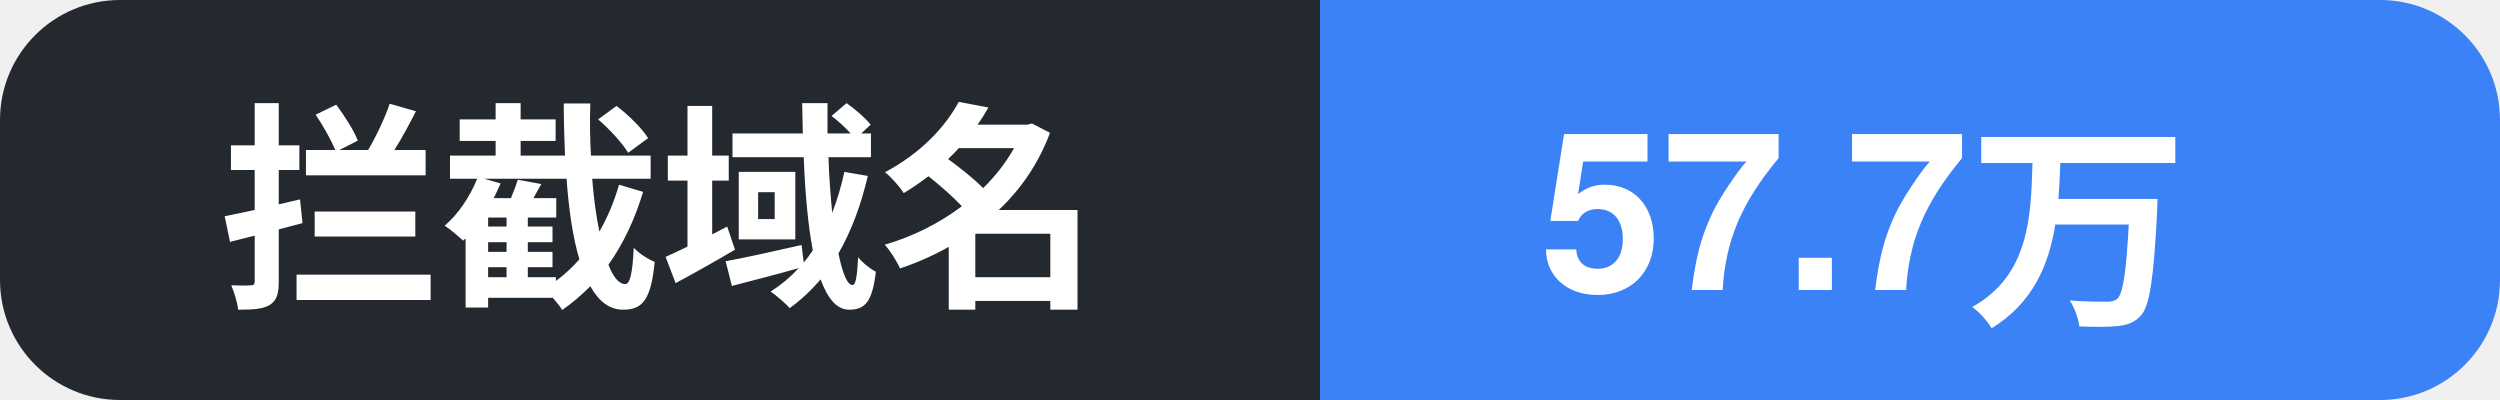
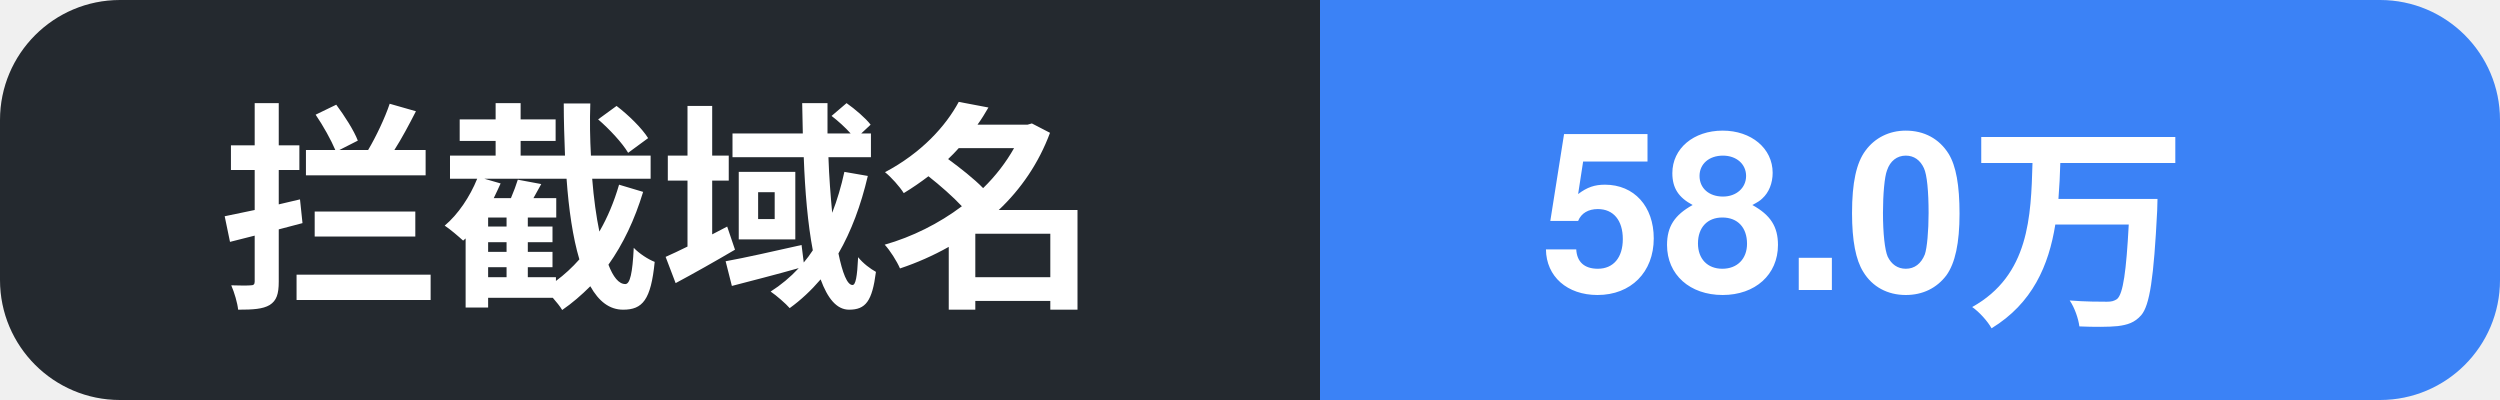
- <svg xmlns="http://www.w3.org/2000/svg" width="125" height="20" role="img" aria-label="拦截域名: 57.7万">
+ <svg xmlns="http://www.w3.org/2000/svg" width="125" height="20" role="img" aria-label="拦截域名: 58.0万">
  <clipPath id="c">
    <rect width="125" height="20" rx="6" />
  </clipPath>
  <g clip-path="url(#c)">
    <rect width="66" height="20" fill="#24292f" />
    <rect x="66" width="59" height="20" fill="#3b82f6" />
    <text x="11" y="14.5" font-family="Segoe UI, PingFang SC, Hiragino Sans GB, Microsoft YaHei, Helvetica, Arial, sans-serif" font-size="11" font-weight="600" fill="#ffffff">拦截域名</text>
-     <text x="77" y="14.5" font-family="Segoe UI, PingFang SC, Hiragino Sans GB, Microsoft YaHei, Helvetica, Arial, sans-serif" font-size="11" font-weight="700" fill="#ffffff">57.7万</text>
+     <text x="77" y="14.5" font-family="Segoe UI, PingFang SC, Hiragino Sans GB, Microsoft YaHei, Helvetica, Arial, sans-serif" font-size="11" font-weight="700" fill="#ffffff">58.0万</text>
  </g>
</svg>
